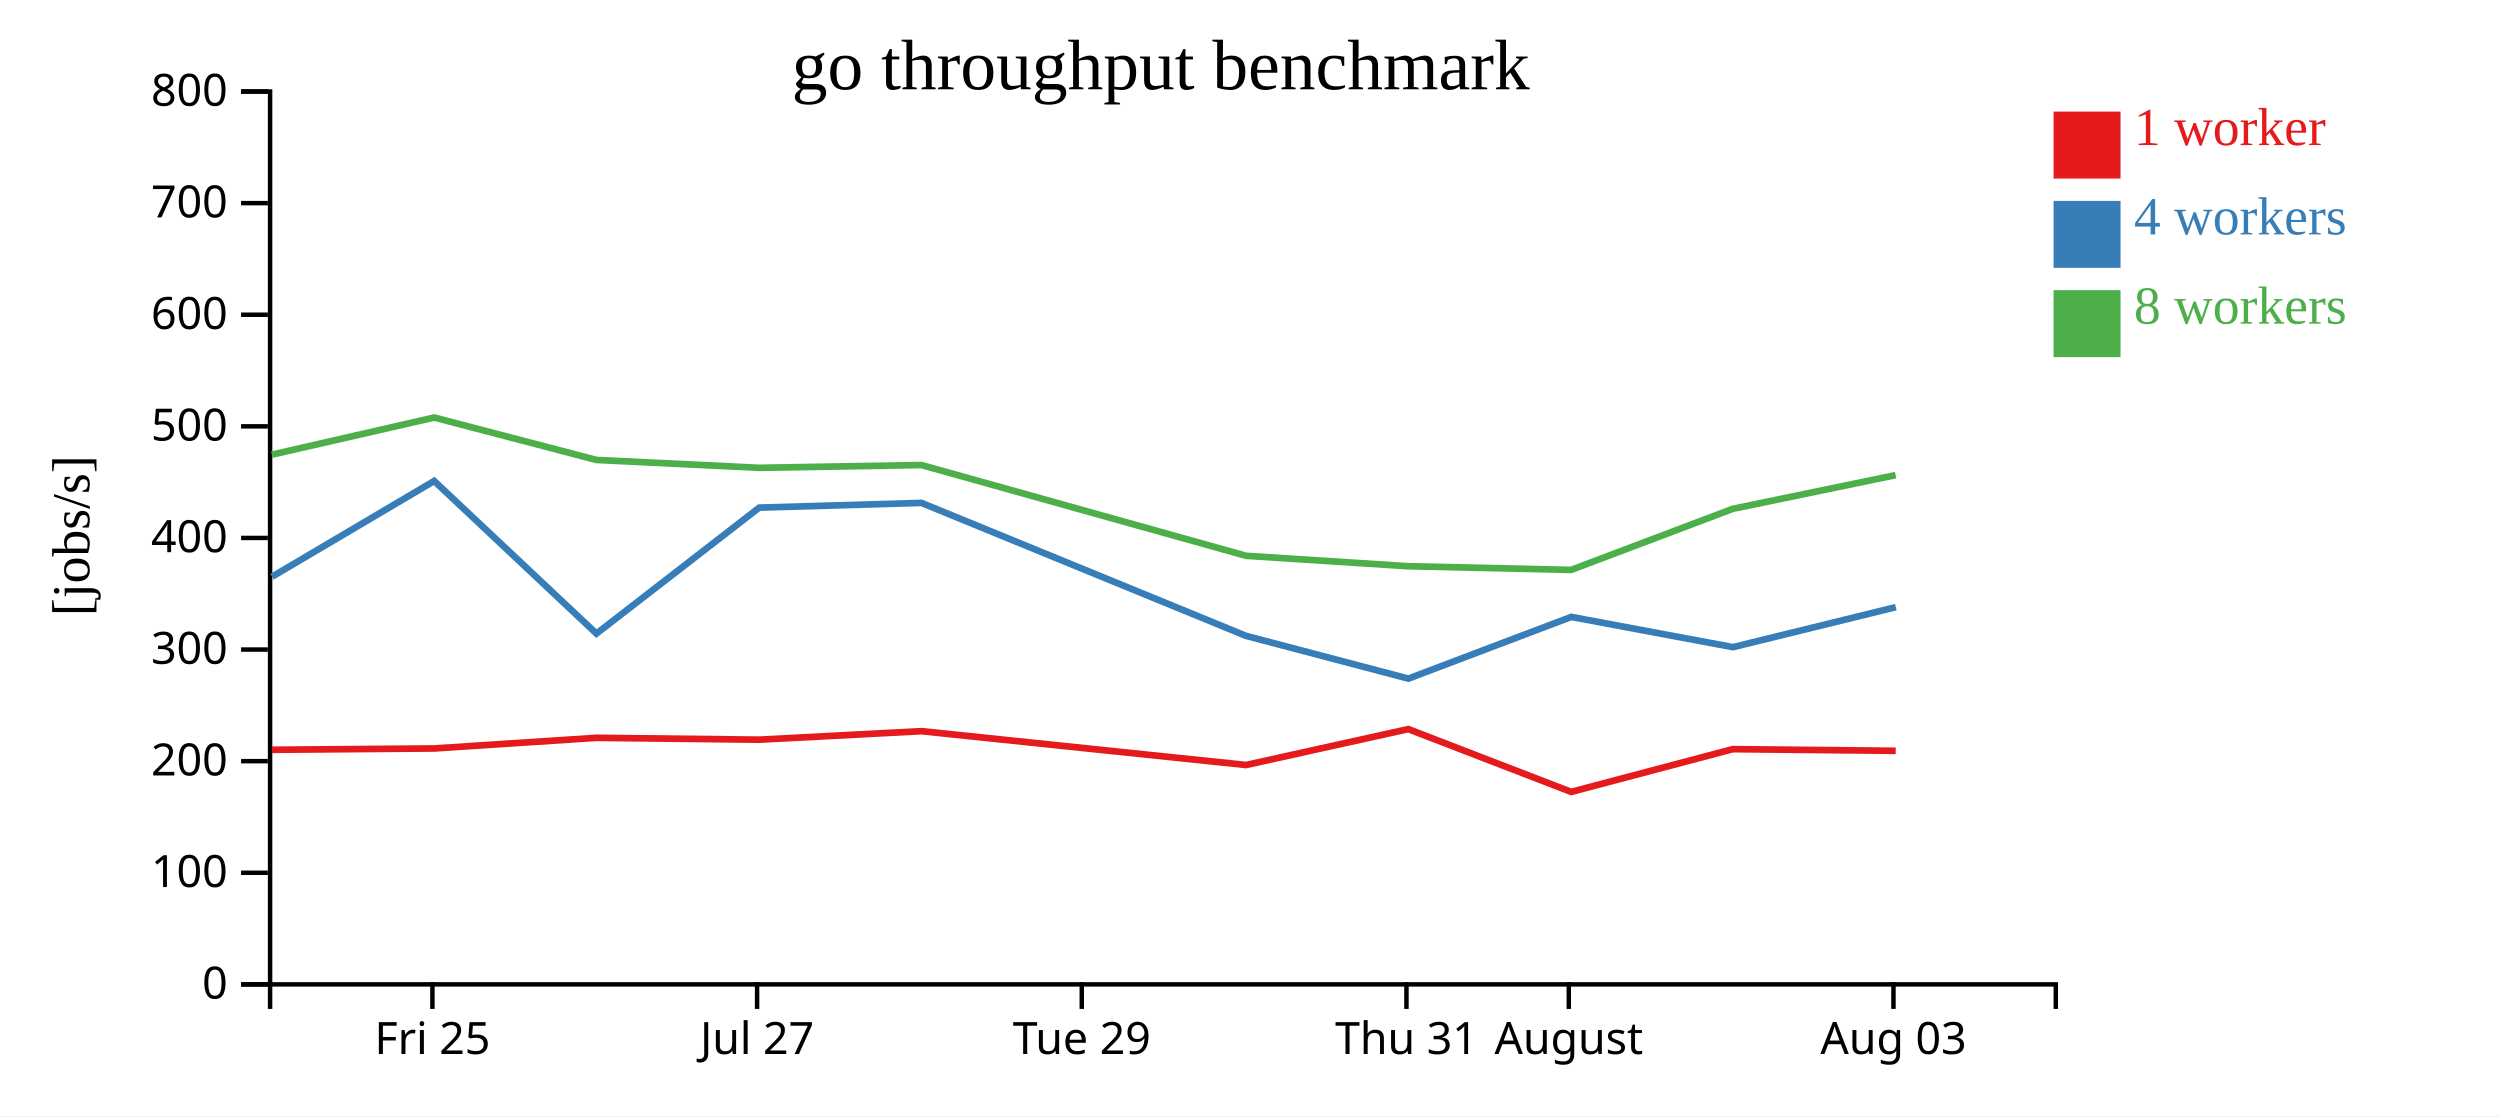
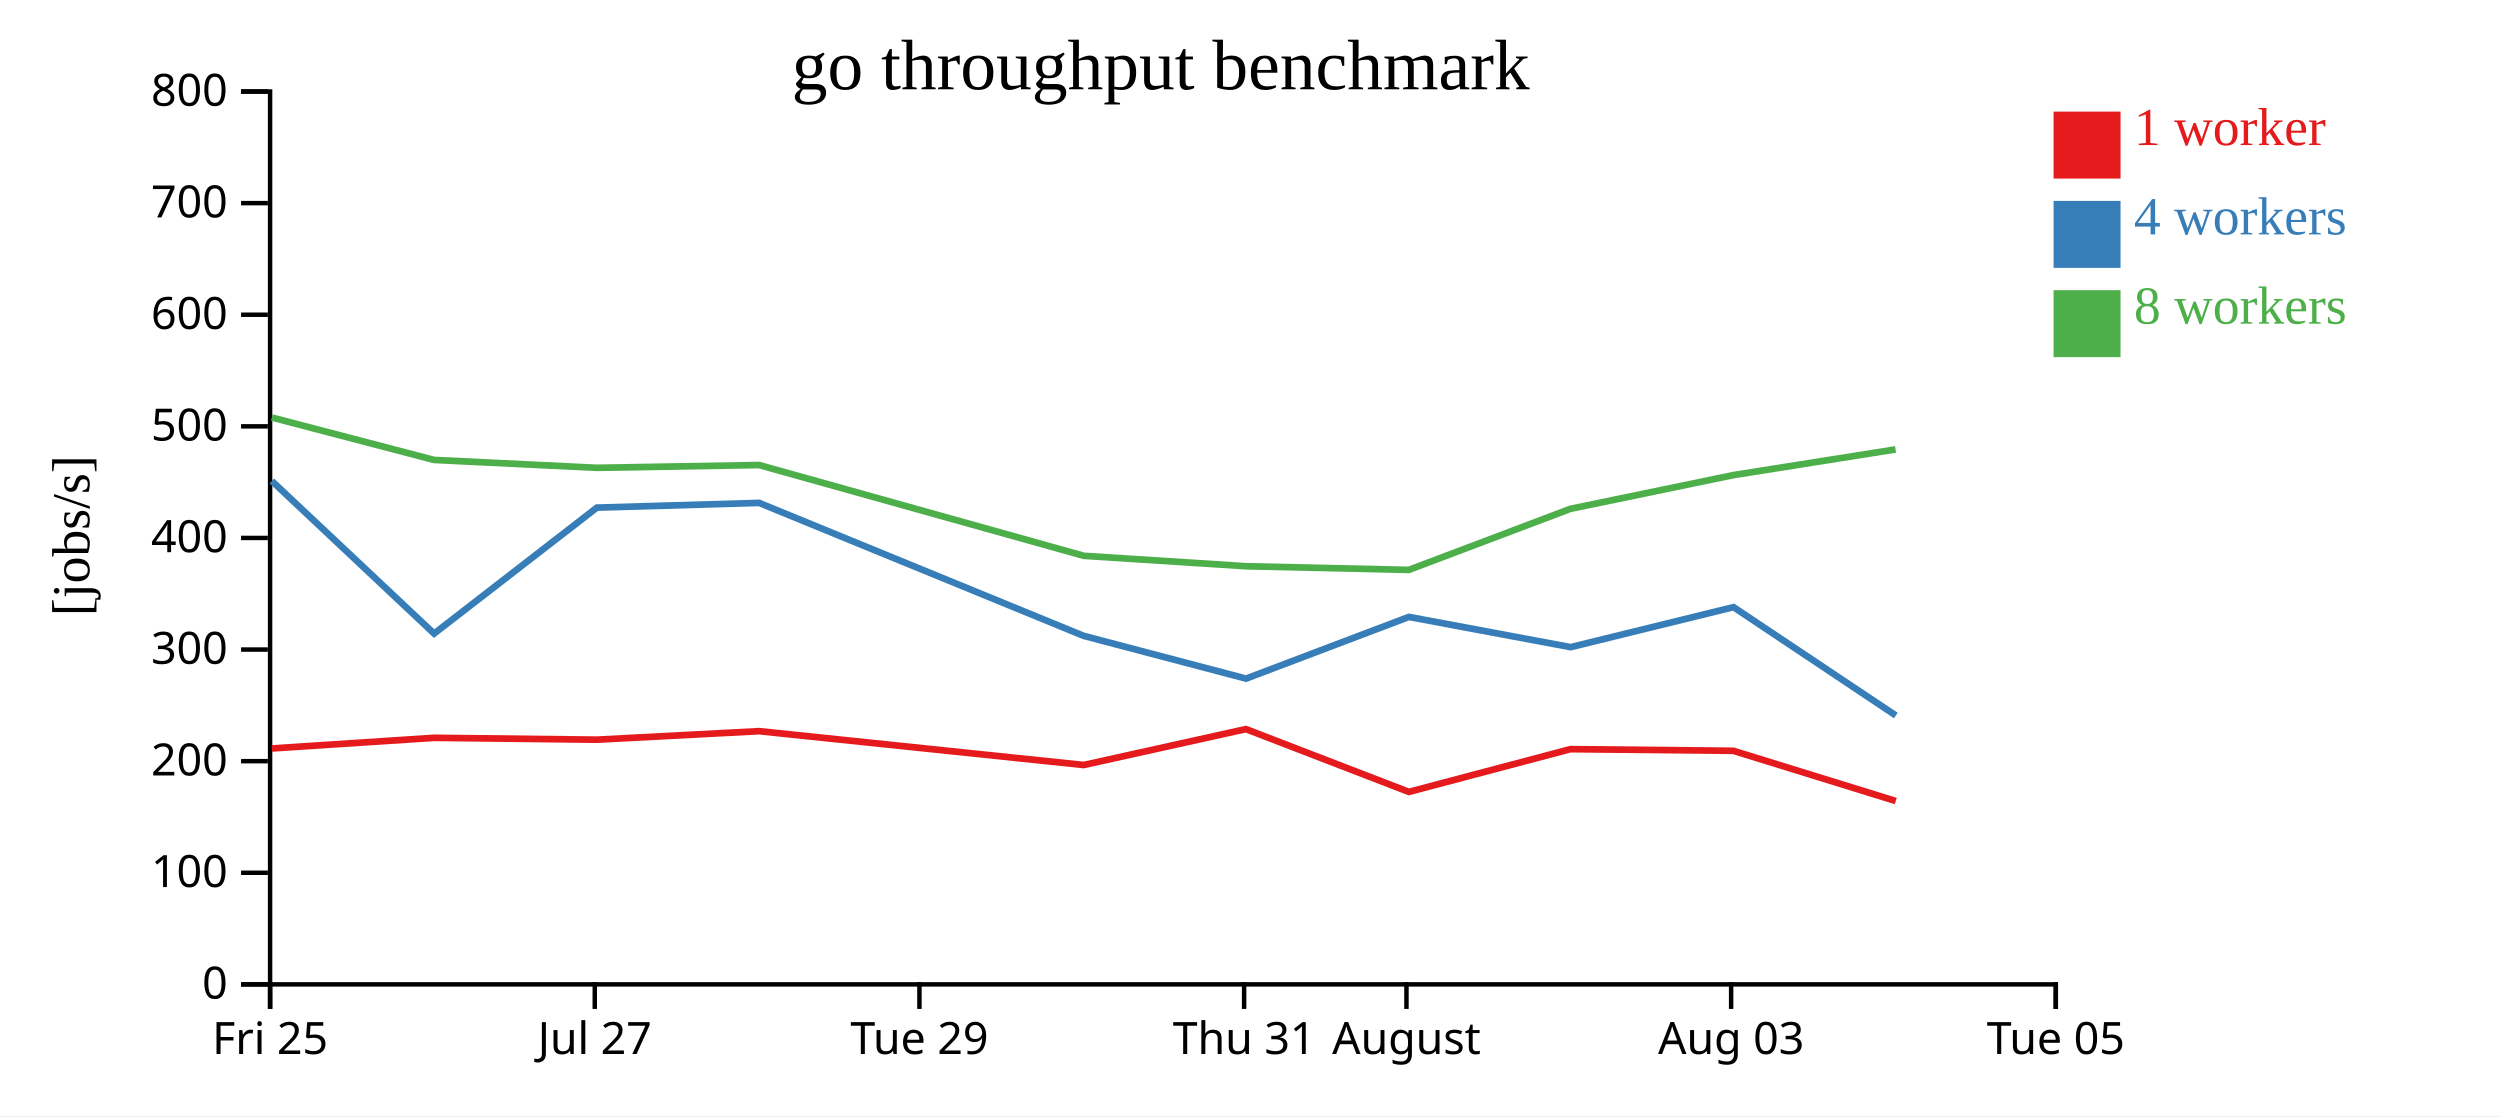
<svg xmlns="http://www.w3.org/2000/svg" width="560" height="250">
  <rect width="100%" height="100%" fill="white" />
  <g transform="translate(60,20)">
    <g transform="translate(0,200)" fill="none" font-size="10" font-family="sans-serif" text-anchor="middle">
      <path class="domain" stroke="currentColor" d="M0.5,6V0.5H400.5V6" />
-       <g class="tick" opacity="1" transform="translate(36.86364,0)">
+       <g class="tick" opacity="1" transform="translate(0.5,0)">
        <line stroke="currentColor" y2="6" />
        <text fill="currentColor" y="9" dy="0.71em">Fri 25</text>
      </g>
-       <g class="tick" opacity="1" transform="translate(109.5909,0)">
+       <g class="tick" opacity="1" transform="translate(73.22727,0)">
        <line stroke="currentColor" y2="6" />
        <text fill="currentColor" y="9" dy="0.71em">Jul 27</text>
      </g>
-       <g class="tick" opacity="1" transform="translate(182.3182,0)">
+       <g class="tick" opacity="1" transform="translate(145.9545,0)">
        <line stroke="currentColor" y2="6" />
        <text fill="currentColor" y="9" dy="0.71em">Tue 29</text>
      </g>
-       <g class="tick" opacity="1" transform="translate(255.0455,0)">
+       <g class="tick" opacity="1" transform="translate(218.6818,0)">
        <line stroke="currentColor" y2="6" />
        <text fill="currentColor" y="9" dy="0.71em">Thu 31</text>
      </g>
-       <g class="tick" opacity="1" transform="translate(291.4091,0)">
+       <g class="tick" opacity="1" transform="translate(255.0455,0)">
        <line stroke="currentColor" y2="6" />
        <text fill="currentColor" y="9" dy="0.71em">August</text>
      </g>
-       <g class="tick" opacity="1" transform="translate(364.1364,0)">
+       <g class="tick" opacity="1" transform="translate(327.7727,0)">
        <line stroke="currentColor" y2="6" />
        <text fill="currentColor" y="9" dy="0.71em">Aug 03</text>
+       </g>
+       <g class="tick" opacity="1" transform="translate(400.5,0)">
+         <line stroke="currentColor" y2="6" />
+         <text fill="currentColor" y="9" dy="0.71em">Tue 05</text>
      </g>
    </g>
    <g fill="none" font-size="10" font-family="sans-serif" text-anchor="end">
      <path class="domain" stroke="currentColor" d="M-6,200.5H0.5V0.5H-6" />
      <g class="tick" opacity="1" transform="translate(0,200.5)">
        <line stroke="currentColor" x2="-6" />
        <text fill="currentColor" x="-9" dy="0.32em">0</text>
      </g>
      <g class="tick" opacity="1" transform="translate(0,175.5)">
        <line stroke="currentColor" x2="-6" />
        <text fill="currentColor" x="-9" dy="0.32em">100</text>
      </g>
      <g class="tick" opacity="1" transform="translate(0,150.5)">
        <line stroke="currentColor" x2="-6" />
        <text fill="currentColor" x="-9" dy="0.32em">200</text>
      </g>
      <g class="tick" opacity="1" transform="translate(0,125.5)">
        <line stroke="currentColor" x2="-6" />
        <text fill="currentColor" x="-9" dy="0.32em">300</text>
      </g>
      <g class="tick" opacity="1" transform="translate(0,100.5)">
        <line stroke="currentColor" x2="-6" />
        <text fill="currentColor" x="-9" dy="0.32em">400</text>
      </g>
      <g class="tick" opacity="1" transform="translate(0,75.5)">
        <line stroke="currentColor" x2="-6" />
        <text fill="currentColor" x="-9" dy="0.32em">500</text>
      </g>
      <g class="tick" opacity="1" transform="translate(0,50.5)">
        <line stroke="currentColor" x2="-6" />
        <text fill="currentColor" x="-9" dy="0.32em">600</text>
      </g>
      <g class="tick" opacity="1" transform="translate(0,25.5)">
        <line stroke="currentColor" x2="-6" />
        <text fill="currentColor" x="-9" dy="0.32em">700</text>
      </g>
      <g class="tick" opacity="1" transform="translate(0,0.5)">
        <line stroke="currentColor" x2="-6" />
        <text fill="currentColor" x="-9" dy="0.32em">800</text>
      </g>
    </g>
    <text text-anchor="middle" style="font-size: 12px" transform="rotate(-90)" y="-40" x="-100">[jobs/s]</text>
    <text text-anchor="middle" style="font-size: 16px" y="0" x="200">go throughput benchmark</text>
-     <path class="line" fill="none" stroke="#e41a1c" stroke-width="1.5" d="M0.906,147.949L37.256,147.655L73.591,145.271L110.072,145.688L146.411,143.782L219.113,151.362L255.449,143.317L291.941,157.385L328.145,147.808L364.637,148.181" />
-     <path class="line" fill="none" stroke="#377eb8" stroke-width="1.5" d="M0.917,109.195L37.254,87.741L73.605,121.924L110.069,93.707L146.411,92.65L219.107,122.433L255.471,132.01L291.956,118.189L328.191,124.962L364.669,115.999" />
-     <path class="line" fill="none" stroke="#4daf4a" stroke-width="1.5" d="M0.89,81.843L37.247,73.524L73.581,83.023L110.067,84.793L146.406,84.17L219.112,104.501L255.452,106.838L291.926,107.658L328.13,93.978L364.627,86.424" />
+     <path class="line" fill="none" stroke="#e41a1c" stroke-width="1.5" d="M0.892,147.655L37.228,145.271L73.708,145.688L110.048,143.782L182.749,151.362L219.085,143.317L255.577,157.385L291.781,147.808L328.274,148.181L364.649,159.429" />
+     <path class="line" fill="none" stroke="#377eb8" stroke-width="1.5" d="M0.89,87.741L37.241,121.924L73.705,93.707L110.048,92.65L182.743,122.433L219.107,132.01L255.592,118.189L291.827,124.962L328.305,115.999L364.669,140.277" />
+     <path class="line" fill="none" stroke="#4daf4a" stroke-width="1.5" d="M0.883,73.524L37.217,83.023L73.703,84.793L110.043,84.17L182.748,104.501L219.088,106.838L255.563,107.658L291.766,93.978L328.264,86.424L364.607,80.668" />
    <rect class="dot" x="400" y="5" width="15" height="15" style="fill: #e41a1c;" />
    <rect class="dot" x="400" y="25" width="15" height="15" style="fill: #377eb8;" />
    <rect class="dot" x="400" y="45" width="15" height="15" style="fill: #4daf4a;" />
    <text class="label" x="418" y="12.5" style="fill: #e41a1c; alignment-baseline: middle;" text-anchor="left">1 worker</text>
    <text class="label" x="418" y="32.5" style="fill: #377eb8; alignment-baseline: middle;" text-anchor="left">4 workers</text>
    <text class="label" x="418" y="52.5" style="fill: #4daf4a; alignment-baseline: middle;" text-anchor="left">8 workers</text>
  </g>
</svg>
